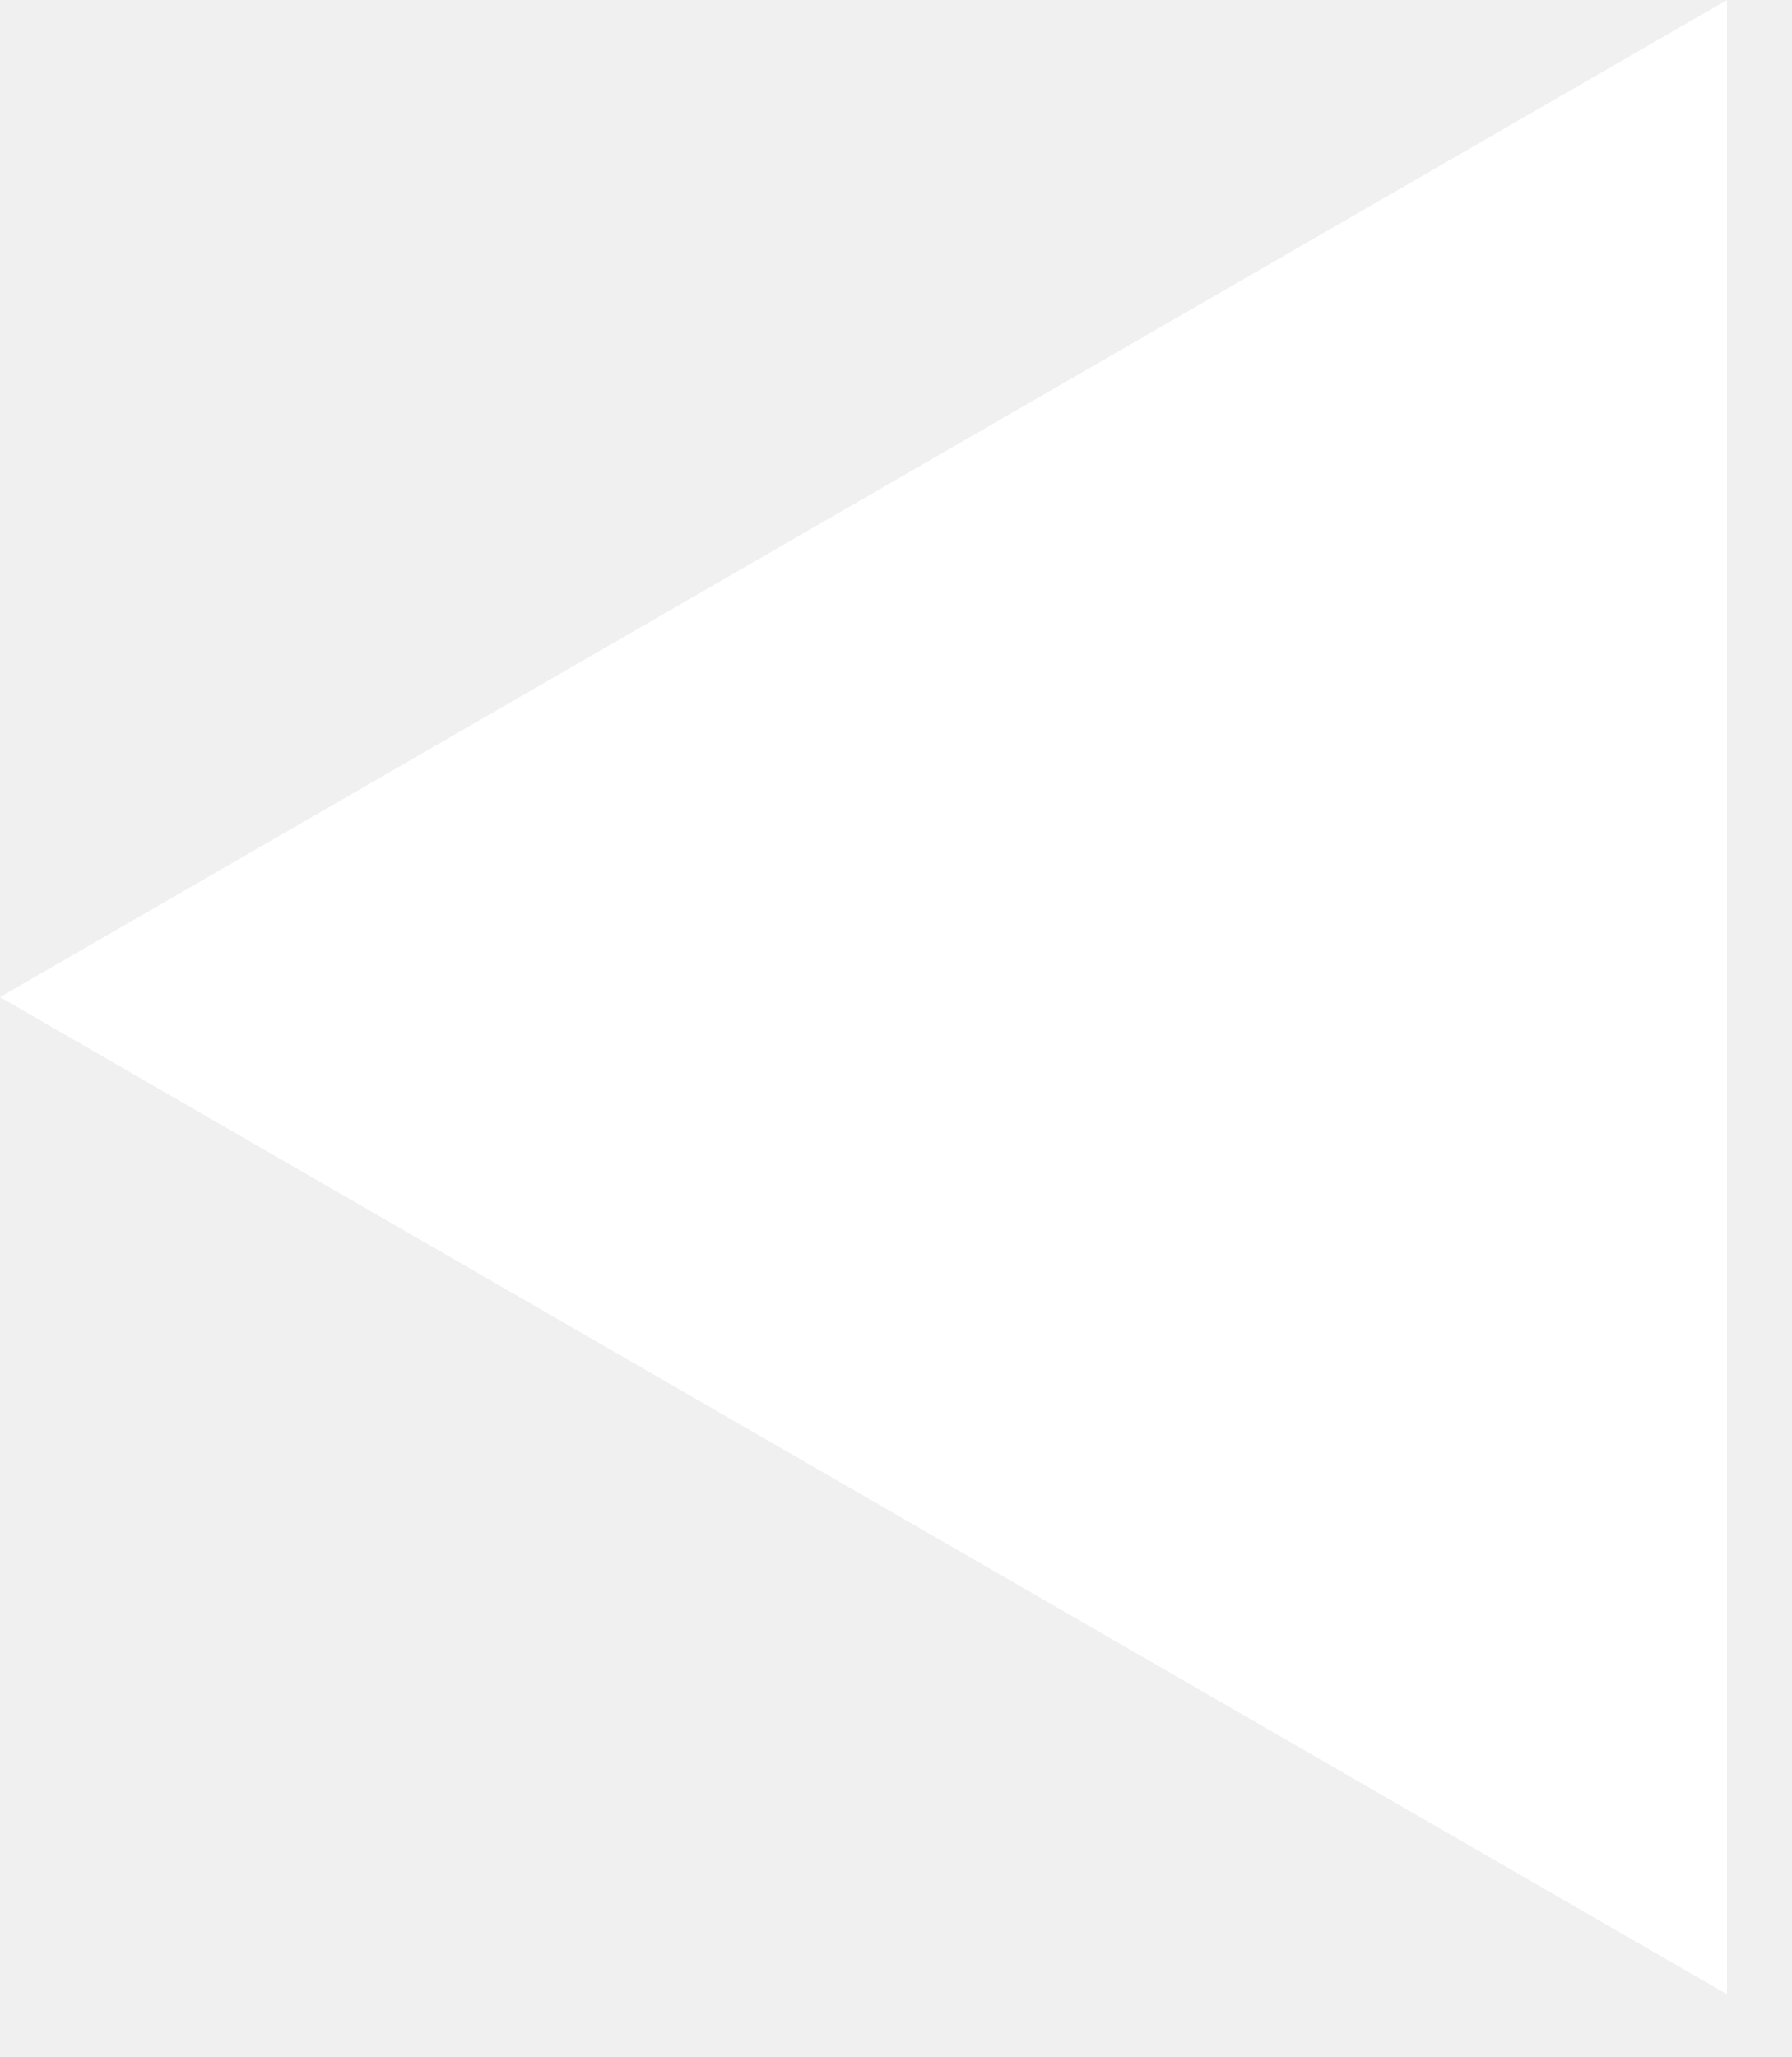
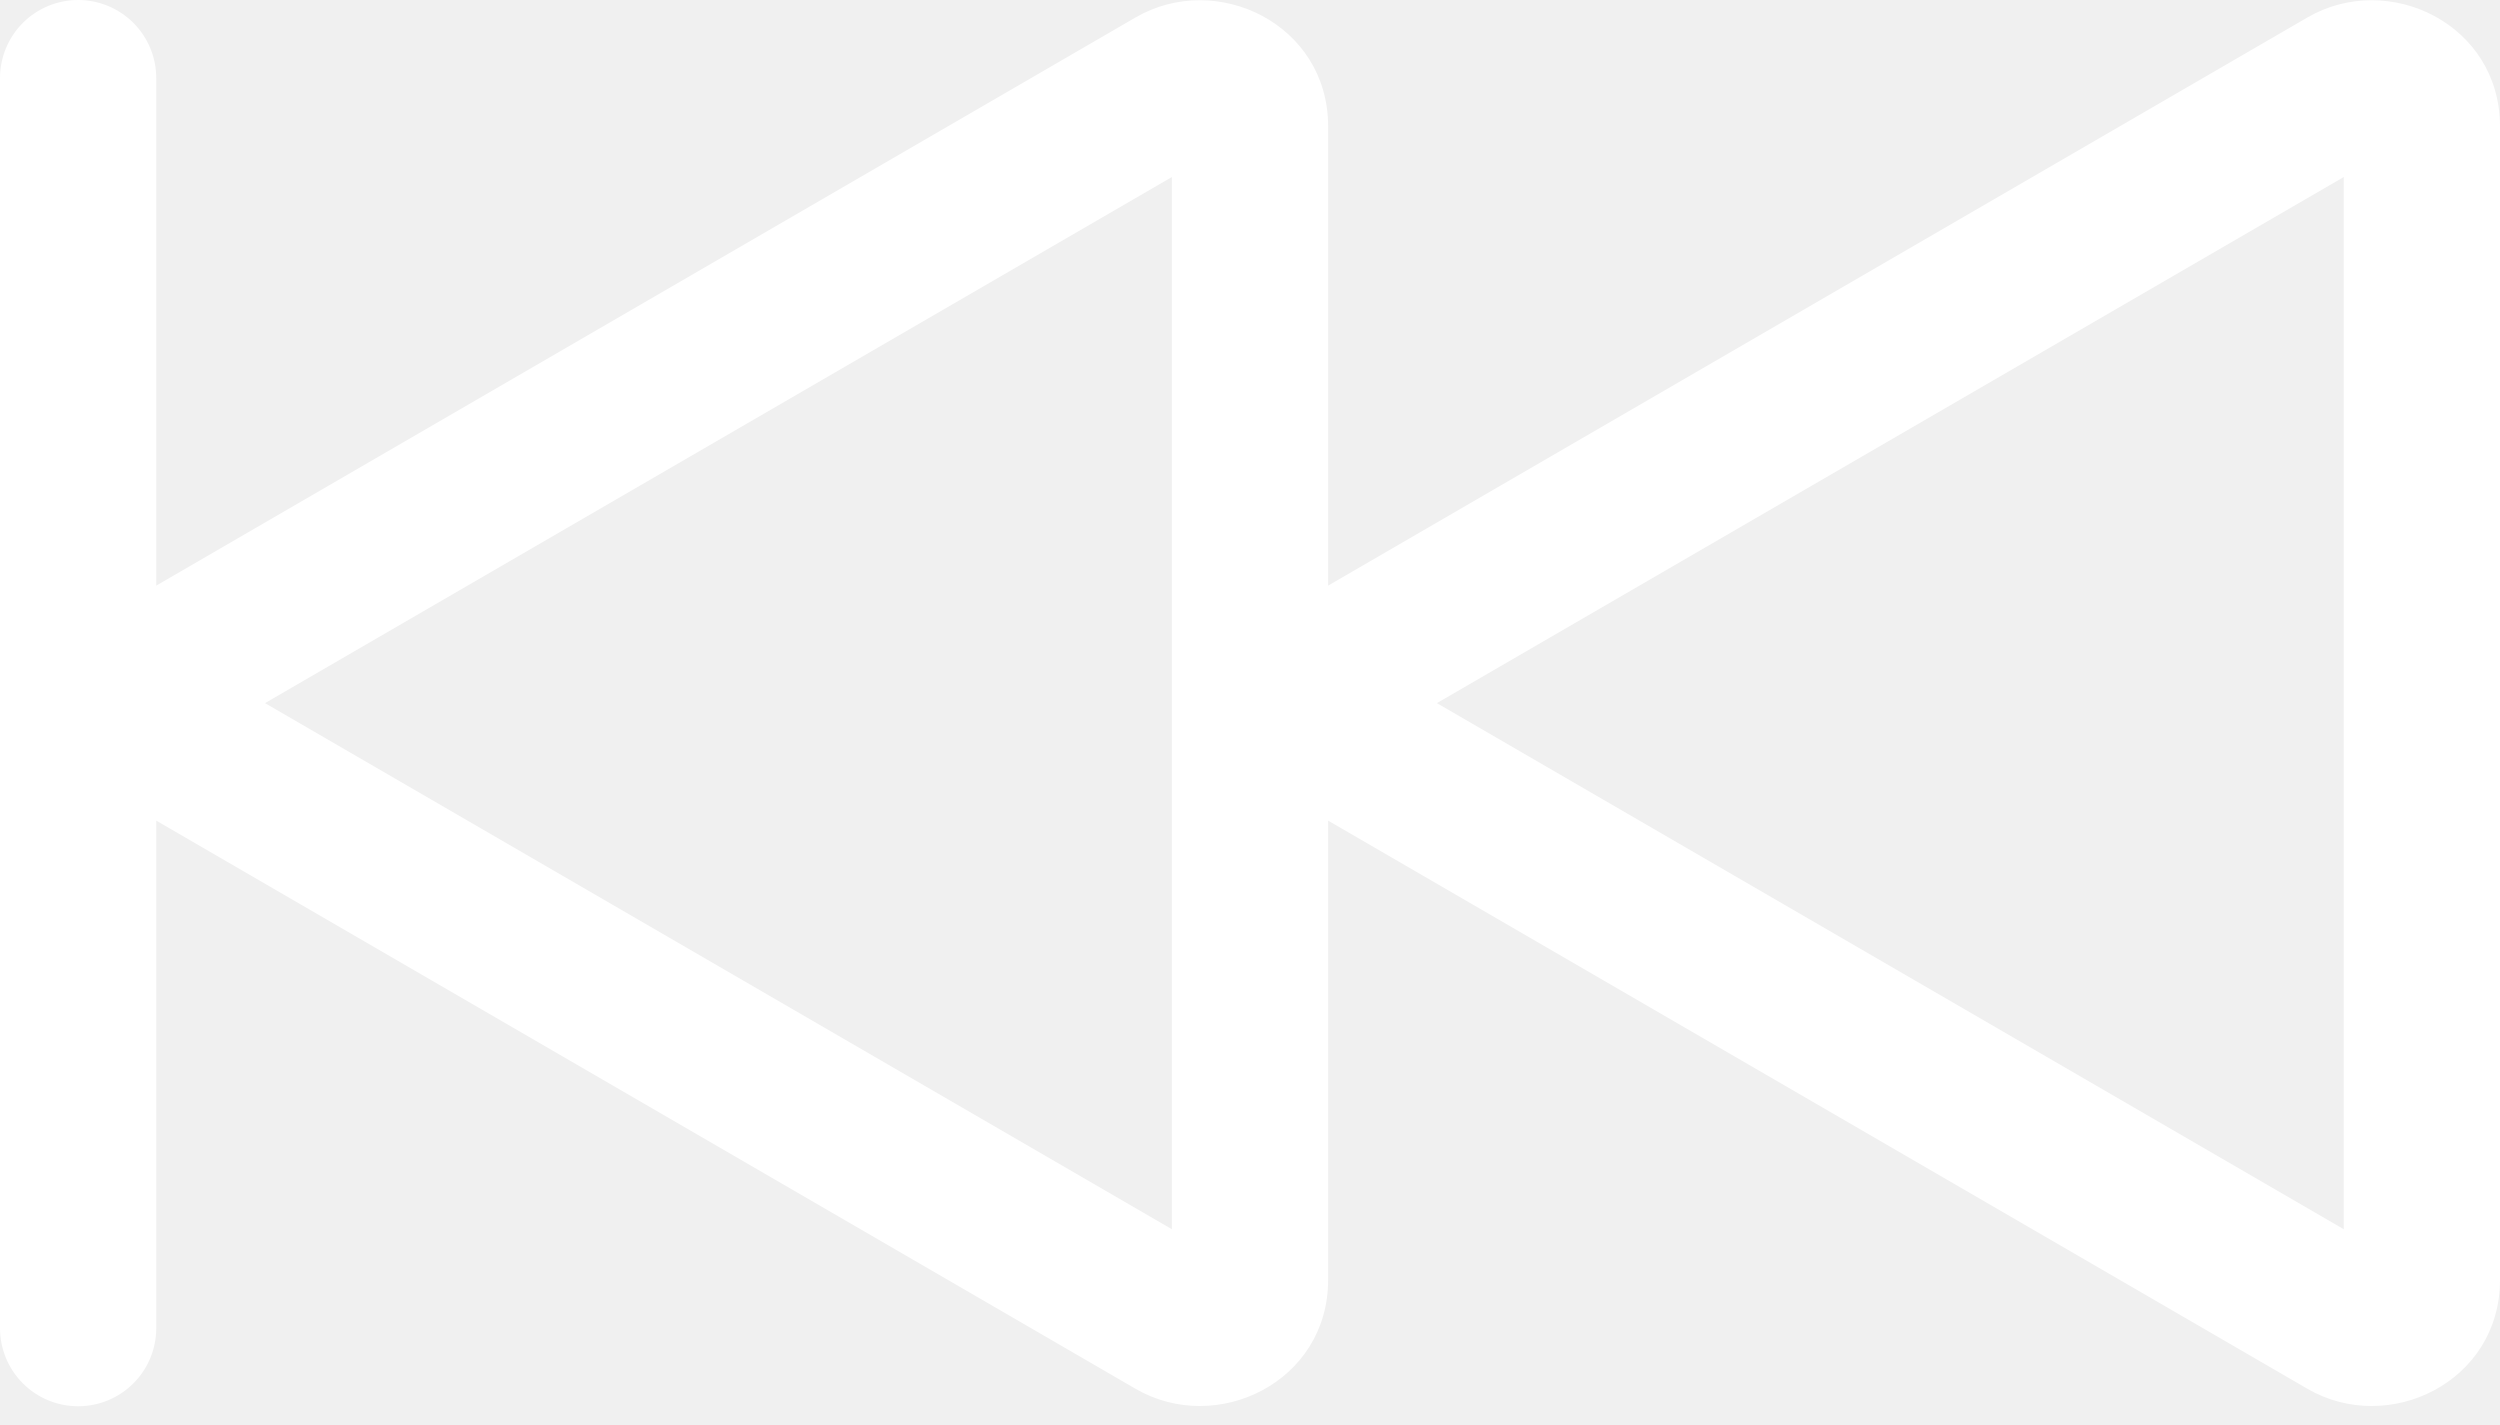
- <svg xmlns="http://www.w3.org/2000/svg" width="27" height="31" viewBox="0 0 27 31" fill="none">
-   <path d="M0 15.027L26.028 30.055L26.028 2.57492e-05L0 15.027Z" fill="white" />
+ <svg xmlns="http://www.w3.org/2000/svg" width="100" height="57" viewBox="0 0 100 57" fill="none">
+   <path d="M3.125 0C3.954 0 4.749 0.329 5.335 0.915C5.921 1.501 6.25 2.296 6.25 3.125V23.425L45.419 0.7C48.669 -1.188 53.125 0.969 53.125 5.05V23.425L92.294 0.7C95.544 -1.188 100 0.969 100 5.05V51.2C100 55.281 95.544 57.438 92.294 55.55L53.125 32.825V51.2C53.125 55.281 48.669 57.438 45.419 55.55L6.25 32.825V53.125C6.25 53.954 5.921 54.749 5.335 55.335C4.749 55.921 3.954 56.25 3.125 56.25C2.296 56.25 1.501 55.921 0.915 55.335C0.329 54.749 0 53.954 0 53.125V3.125C0 2.296 0.329 1.501 0.915 0.915C1.501 0.329 2.296 0 3.125 0ZM46.875 7.081L10.6 28.125L46.875 49.169V7.081ZM93.75 7.081L57.475 28.125L93.75 49.169V7.081Z" fill="white" />
</svg>
